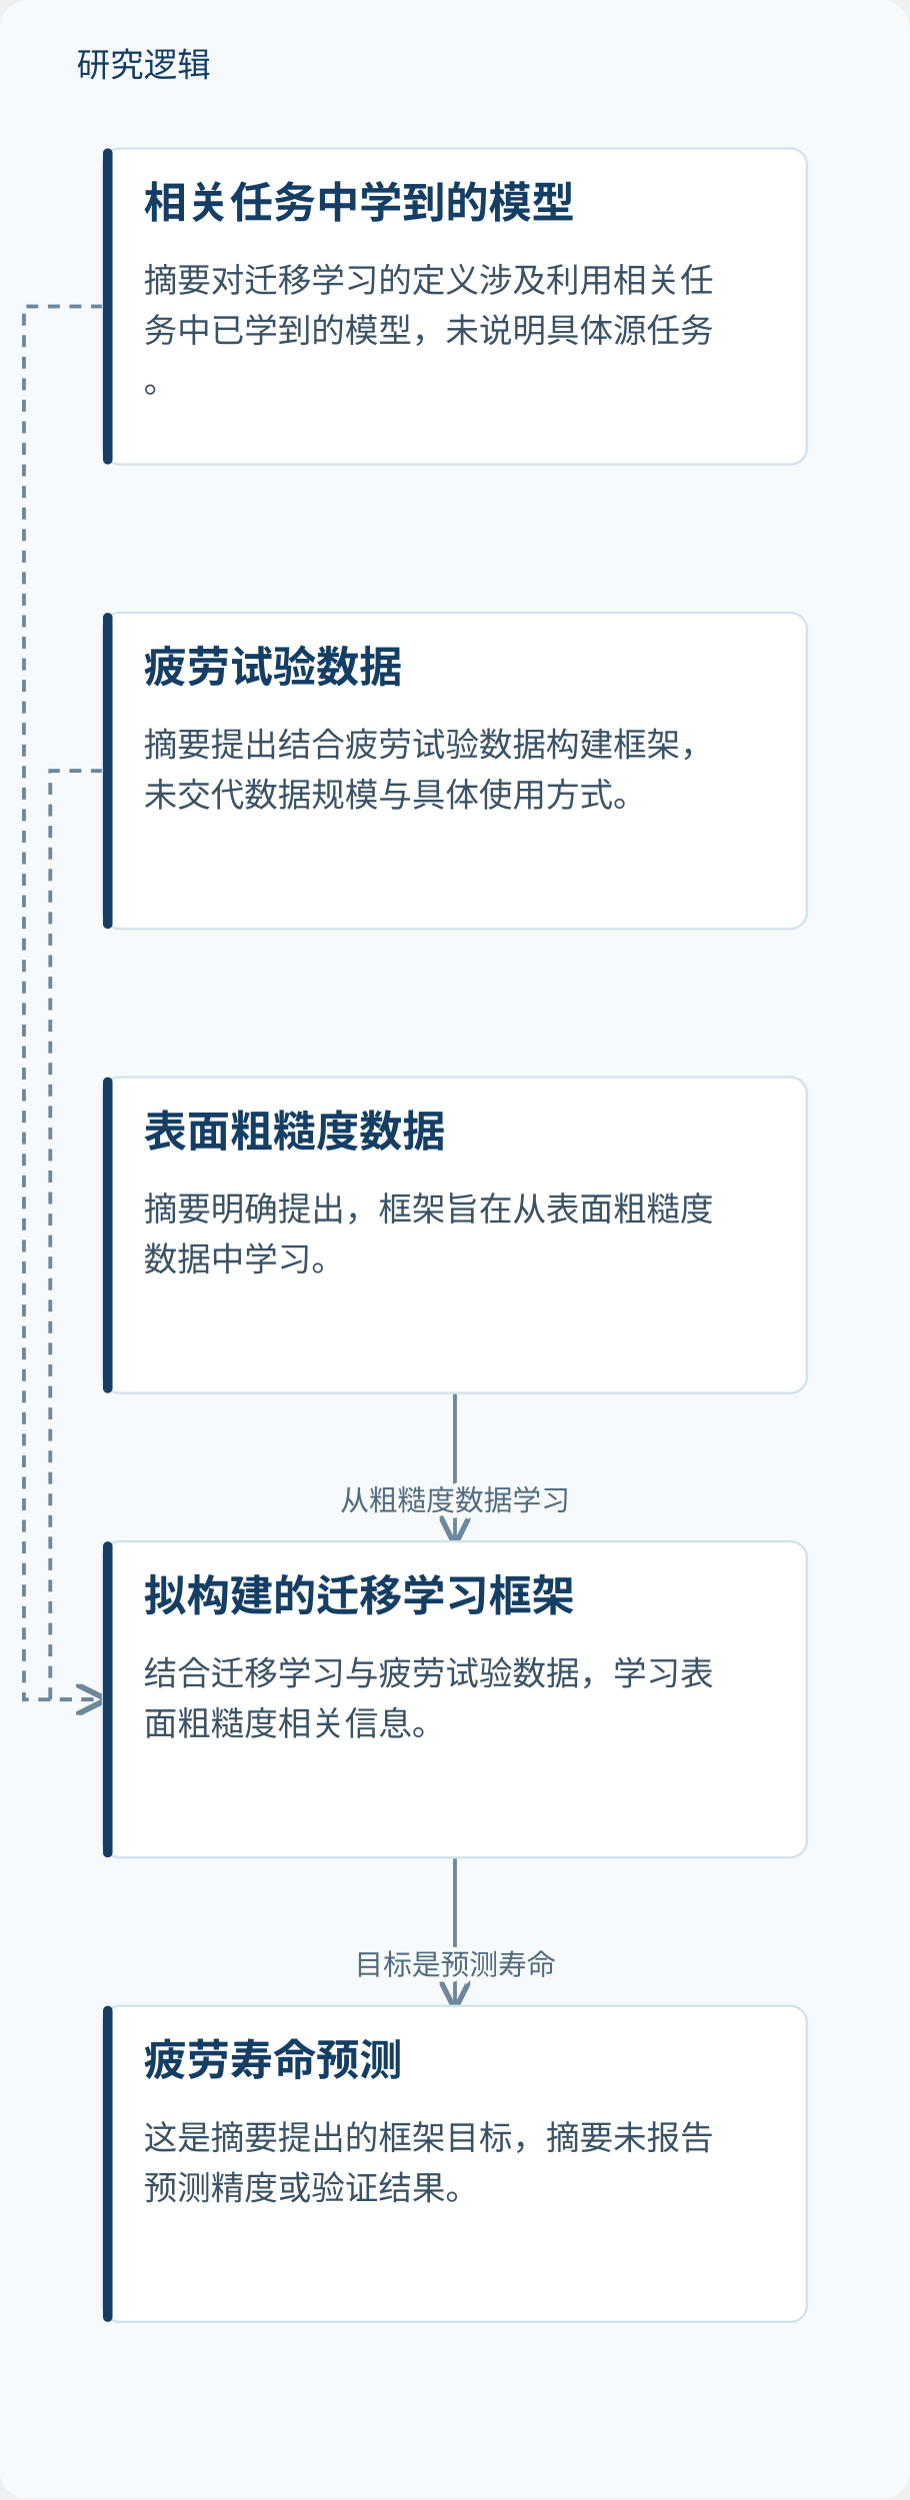
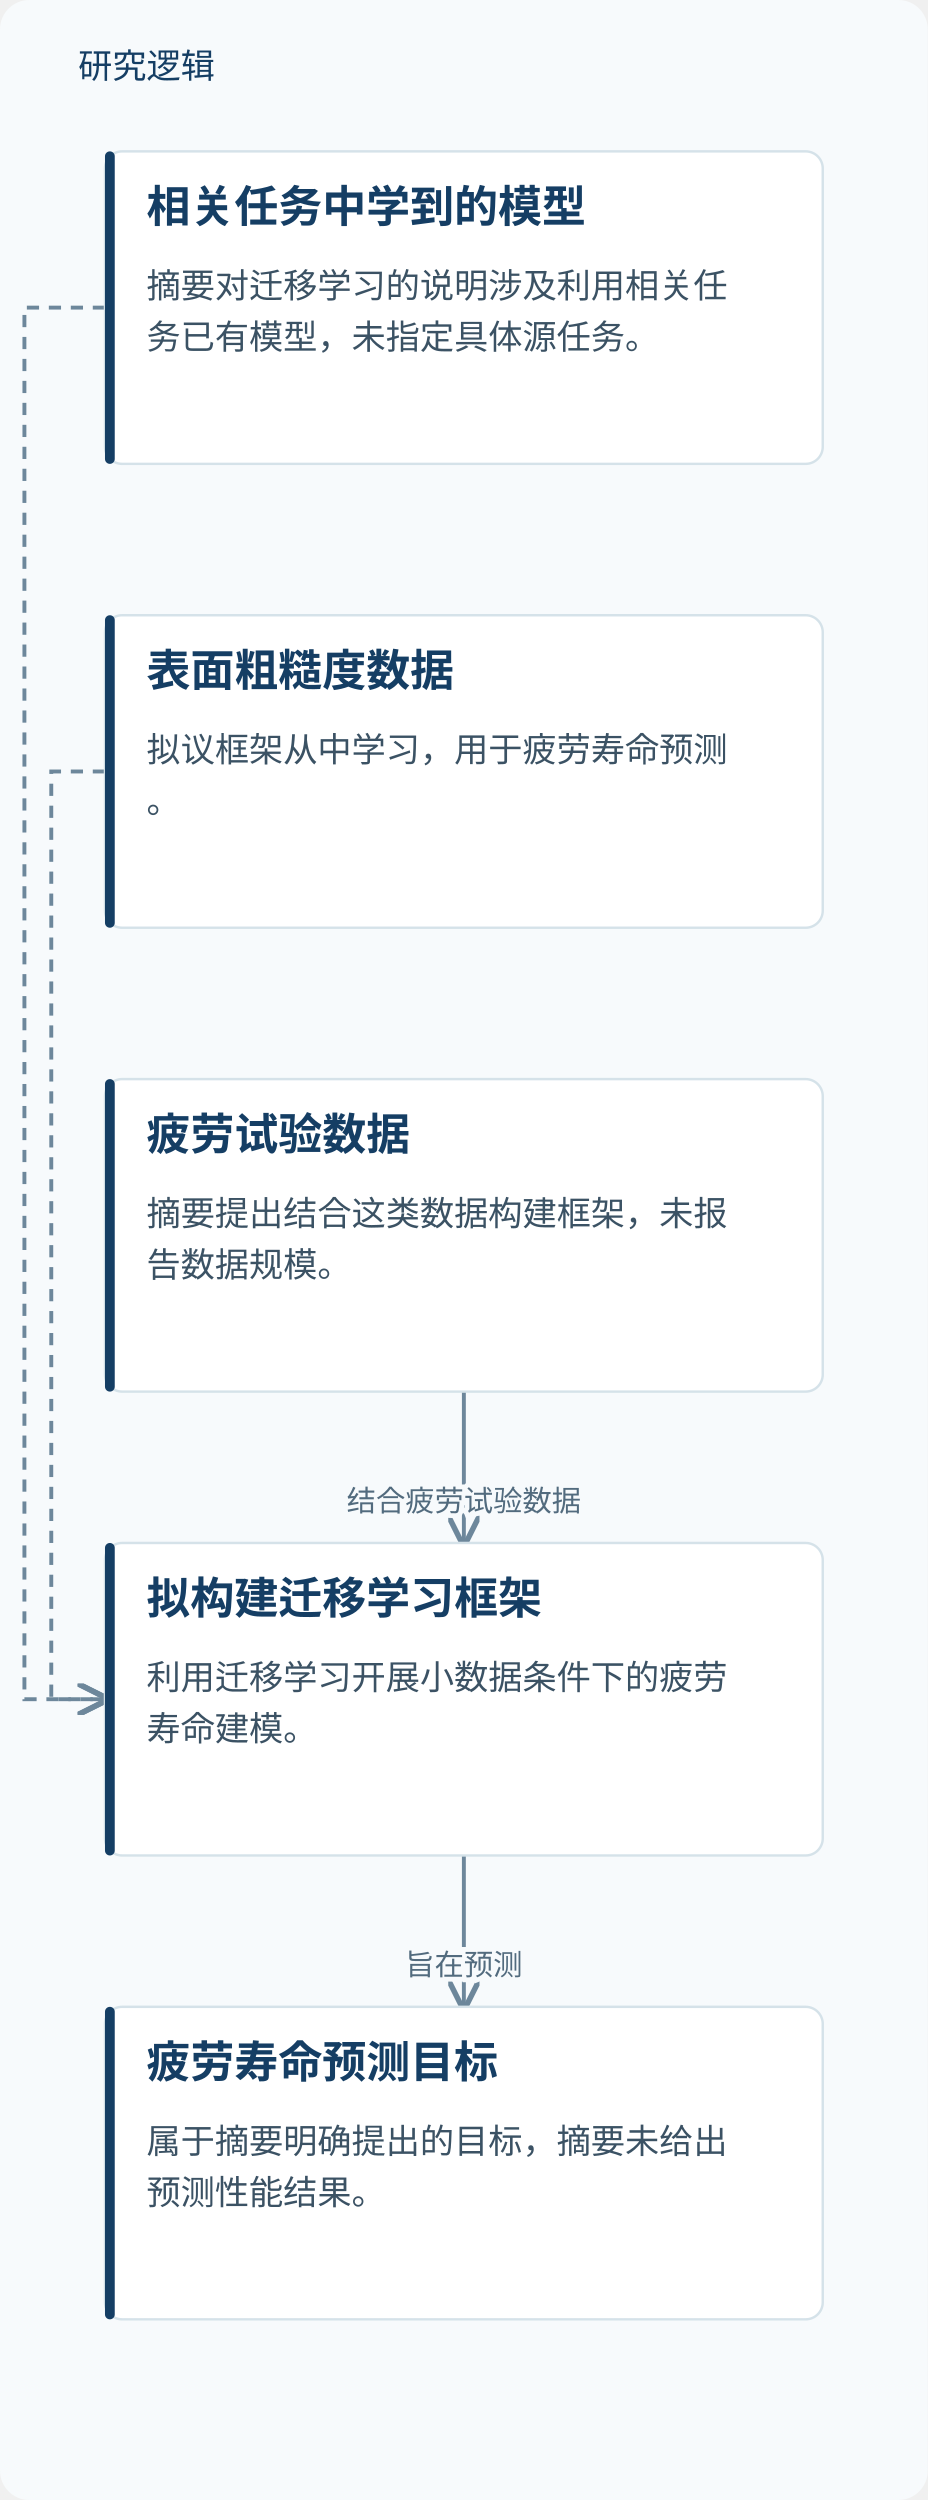
- <svg xmlns="http://www.w3.org/2000/svg" viewBox="0 0 380 1044" role="img" aria-labelledby="title desc">
+ <svg xmlns="http://www.w3.org/2000/svg" viewBox="0 0 380 1024" role="img" aria-labelledby="title desc">
  <defs>
    <marker id="arrow" markerWidth="8" markerHeight="8" refX="7" refY="4" orient="auto">
      <path d="M0,0 L8,4 L0,8" fill="none" stroke="#6d879b" stroke-width="1.4" />
    </marker>
  </defs>
-   <rect width="380" height="1044" fill="#f7fafc" rx="12" />
+   <rect width="380" height="1024" fill="#f7fafc" rx="12" />
  <text x="32" y="32" fill="#153e64" font-family="Microsoft YaHei, sans-serif" font-size="14">研究逻辑</text>
-   <path d="M43.0,128.0 H10 V710.0 H43.0" fill="none" stroke="#6d879b" stroke-width="1.6" stroke-dasharray="5 4" marker-end="url(#arrow)" />
-   <path d="M43.0,322.0 H21 V710.0 H43.0" fill="none" stroke="#6d879b" stroke-width="1.6" stroke-dasharray="5 4" marker-end="url(#arrow)" />
-   <path d="M190.0,582 V613.0 H190.0 V644" fill="none" stroke="#6d879b" stroke-width="1.6" marker-end="url(#arrow)" />
-   <text x="190.0" y="631.0" text-anchor="middle" font-family="Microsoft YaHei,sans-serif" font-size="12" fill="#526b7e" stroke="#f7fafc" stroke-width="4" paint-order="stroke">从粗糙度数据学习</text>
-   <path d="M190.0,776 V807.0 H190.0 V838" fill="none" stroke="#6d879b" stroke-width="1.6" marker-end="url(#arrow)" />
-   <text x="190.0" y="825.0" text-anchor="middle" font-family="Microsoft YaHei,sans-serif" font-size="12" fill="#526b7e" stroke="#f7fafc" stroke-width="4" paint-order="stroke">目标是预测寿命</text>
-   <rect x="43.0" y="62" width="294" height="132" rx="7" fill="#fff" stroke="#d5e2e9" />
-   <rect x="43.0" y="62" width="4" height="132" rx="2" fill="#153e64" />
+   <path d="M43.0,126.0 H10 V696.0 H43.0" fill="none" stroke="#6d879b" stroke-width="1.6" stroke-dasharray="5 4" marker-end="url(#arrow)" />
+   <path d="M43.0,316.0 H21 V696.0 H43.0" fill="none" stroke="#6d879b" stroke-width="1.6" stroke-dasharray="5 4" marker-end="url(#arrow)" />
+   <path d="M190.0,570 V601.0 H190.0 V632" fill="none" stroke="#6d879b" stroke-width="1.6" marker-end="url(#arrow)" />
+   <text x="190.0" y="619.0" text-anchor="middle" font-family="Microsoft YaHei,sans-serif" font-size="12" fill="#526b7e" stroke="#f7fafc" stroke-width="4" paint-order="stroke">结合疲劳试验数据</text>
+   <path d="M190.0,760 V791.0 H190.0 V822" fill="none" stroke="#6d879b" stroke-width="1.6" marker-end="url(#arrow)" />
+   <text x="190.0" y="809.0" text-anchor="middle" font-family="Microsoft YaHei,sans-serif" font-size="12" fill="#526b7e" stroke="#f7fafc" stroke-width="4" paint-order="stroke">旨在预测</text>
+   <rect x="43.0" y="62" width="294" height="128" rx="7" fill="#fff" stroke="#d5e2e9" />
+   <rect x="43.0" y="62" width="4" height="128" rx="2" fill="#153e64" />
  <text x="60.0" y="91" font-family="Microsoft YaHei,sans-serif" font-size="18" font-weight="700" fill="#153e64">相关任务中学到的模型</text>
-   <text x="60.0" y="122" font-family="Microsoft YaHei,sans-serif" font-size="14" fill="#3b5264">摘要对迁移学习的定义涉及利用相关任</text>
-   <text x="60.0" y="143" font-family="Microsoft YaHei,sans-serif" font-size="14" fill="#3b5264">务中已学到的模型，未说明具体源任务</text>
-   <text x="60.0" y="164" font-family="Microsoft YaHei,sans-serif" font-size="14" fill="#3b5264">。</text>
-   <rect x="43.0" y="256" width="294" height="132" rx="7" fill="#fff" stroke="#d5e2e9" />
-   <rect x="43.0" y="256" width="4" height="132" rx="2" fill="#153e64" />
-   <text x="60.0" y="285" font-family="Microsoft YaHei,sans-serif" font-size="18" font-weight="700" fill="#153e64">疲劳试验数据</text>
-   <text x="60.0" y="316" font-family="Microsoft YaHei,sans-serif" font-size="14" fill="#3b5264">摘要提出结合疲劳试验数据构建框架，</text>
-   <text x="60.0" y="337" font-family="Microsoft YaHei,sans-serif" font-size="14" fill="#3b5264">未交代数据规模与具体使用方式。</text>
-   <rect x="43.0" y="450" width="294" height="132" rx="7" fill="#fff" stroke="#d5e2e9" />
-   <rect x="43.0" y="450" width="4" height="132" rx="2" fill="#153e64" />
-   <text x="60.0" y="479" font-family="Microsoft YaHei,sans-serif" font-size="18" font-weight="700" fill="#153e64">表面粗糙度数据</text>
-   <text x="60.0" y="510" font-family="Microsoft YaHei,sans-serif" font-size="14" fill="#3b5264">摘要明确提出，框架旨在从表面粗糙度</text>
-   <text x="60.0" y="531" font-family="Microsoft YaHei,sans-serif" font-size="14" fill="#3b5264">数据中学习。</text>
-   <rect x="43.0" y="644" width="294" height="132" rx="7" fill="#fff" stroke="#d5e2e9" />
-   <rect x="43.0" y="644" width="4" height="132" rx="2" fill="#153e64" />
-   <text x="60.0" y="673" font-family="Microsoft YaHei,sans-serif" font-size="18" font-weight="700" fill="#153e64">拟构建的迁移学习框架</text>
-   <text x="60.0" y="704" font-family="Microsoft YaHei,sans-serif" font-size="14" fill="#3b5264">结合迁移学习与疲劳试验数据，学习表</text>
-   <text x="60.0" y="725" font-family="Microsoft YaHei,sans-serif" font-size="14" fill="#3b5264">面粗糙度相关信息。</text>
-   <rect x="43.0" y="838" width="294" height="132" rx="7" fill="#fff" stroke="#d5e2e9" />
-   <rect x="43.0" y="838" width="4" height="132" rx="2" fill="#153e64" />
-   <text x="60.0" y="867" font-family="Microsoft YaHei,sans-serif" font-size="18" font-weight="700" fill="#153e64">疲劳寿命预测</text>
-   <text x="60.0" y="898" font-family="Microsoft YaHei,sans-serif" font-size="14" fill="#3b5264">这是摘要提出的框架目标，摘要未报告</text>
-   <text x="60.0" y="919" font-family="Microsoft YaHei,sans-serif" font-size="14" fill="#3b5264">预测精度或验证结果。</text>
+   <text x="60.0" y="122" font-family="Microsoft YaHei,sans-serif" font-size="14" fill="#3b5264">摘要对迁移学习的说明涉及利用相关任</text>
+   <text x="60.0" y="143" font-family="Microsoft YaHei,sans-serif" font-size="14" fill="#3b5264">务已有模型，未指定具体源任务。</text>
+   <rect x="43.0" y="252" width="294" height="128" rx="7" fill="#fff" stroke="#d5e2e9" />
+   <rect x="43.0" y="252" width="4" height="128" rx="2" fill="#153e64" />
+   <text x="60.0" y="281" font-family="Microsoft YaHei,sans-serif" font-size="18" font-weight="700" fill="#153e64">表面粗糙度数据</text>
+   <text x="60.0" y="312" font-family="Microsoft YaHei,sans-serif" font-size="14" fill="#3b5264">拟议框架从中学习，用于疲劳寿命预测</text>
+   <text x="60.0" y="333" font-family="Microsoft YaHei,sans-serif" font-size="14" fill="#3b5264">。</text>
+   <rect x="43.0" y="442" width="294" height="128" rx="7" fill="#fff" stroke="#d5e2e9" />
+   <rect x="43.0" y="442" width="4" height="128" rx="2" fill="#153e64" />
+   <text x="60.0" y="471" font-family="Microsoft YaHei,sans-serif" font-size="18" font-weight="700" fill="#153e64">疲劳试验数据</text>
+   <text x="60.0" y="502" font-family="Microsoft YaHei,sans-serif" font-size="14" fill="#3b5264">摘要提出结合这类数据构建框架，未报</text>
+   <text x="60.0" y="523" font-family="Microsoft YaHei,sans-serif" font-size="14" fill="#3b5264">告数据规模。</text>
+   <rect x="43.0" y="632" width="294" height="128" rx="7" fill="#fff" stroke="#d5e2e9" />
+   <rect x="43.0" y="632" width="4" height="128" rx="2" fill="#153e64" />
+   <text x="60.0" y="661" font-family="Microsoft YaHei,sans-serif" font-size="18" font-weight="700" fill="#153e64">拟构建迁移学习框架</text>
+   <text x="60.0" y="692" font-family="Microsoft YaHei,sans-serif" font-size="14" fill="#3b5264">利用迁移学习开展小数据条件下的疲劳</text>
+   <text x="60.0" y="713" font-family="Microsoft YaHei,sans-serif" font-size="14" fill="#3b5264">寿命建模。</text>
+   <rect x="43.0" y="822" width="294" height="128" rx="7" fill="#fff" stroke="#d5e2e9" />
+   <rect x="43.0" y="822" width="4" height="128" rx="2" fill="#153e64" />
+   <text x="60.0" y="851" font-family="Microsoft YaHei,sans-serif" font-size="18" font-weight="700" fill="#153e64">疲劳寿命预测目标</text>
+   <text x="60.0" y="882" font-family="Microsoft YaHei,sans-serif" font-size="14" fill="#3b5264">属于摘要明确提出的目标，摘要未给出</text>
+   <text x="60.0" y="903" font-family="Microsoft YaHei,sans-serif" font-size="14" fill="#3b5264">预测性能结果。</text>
</svg>
